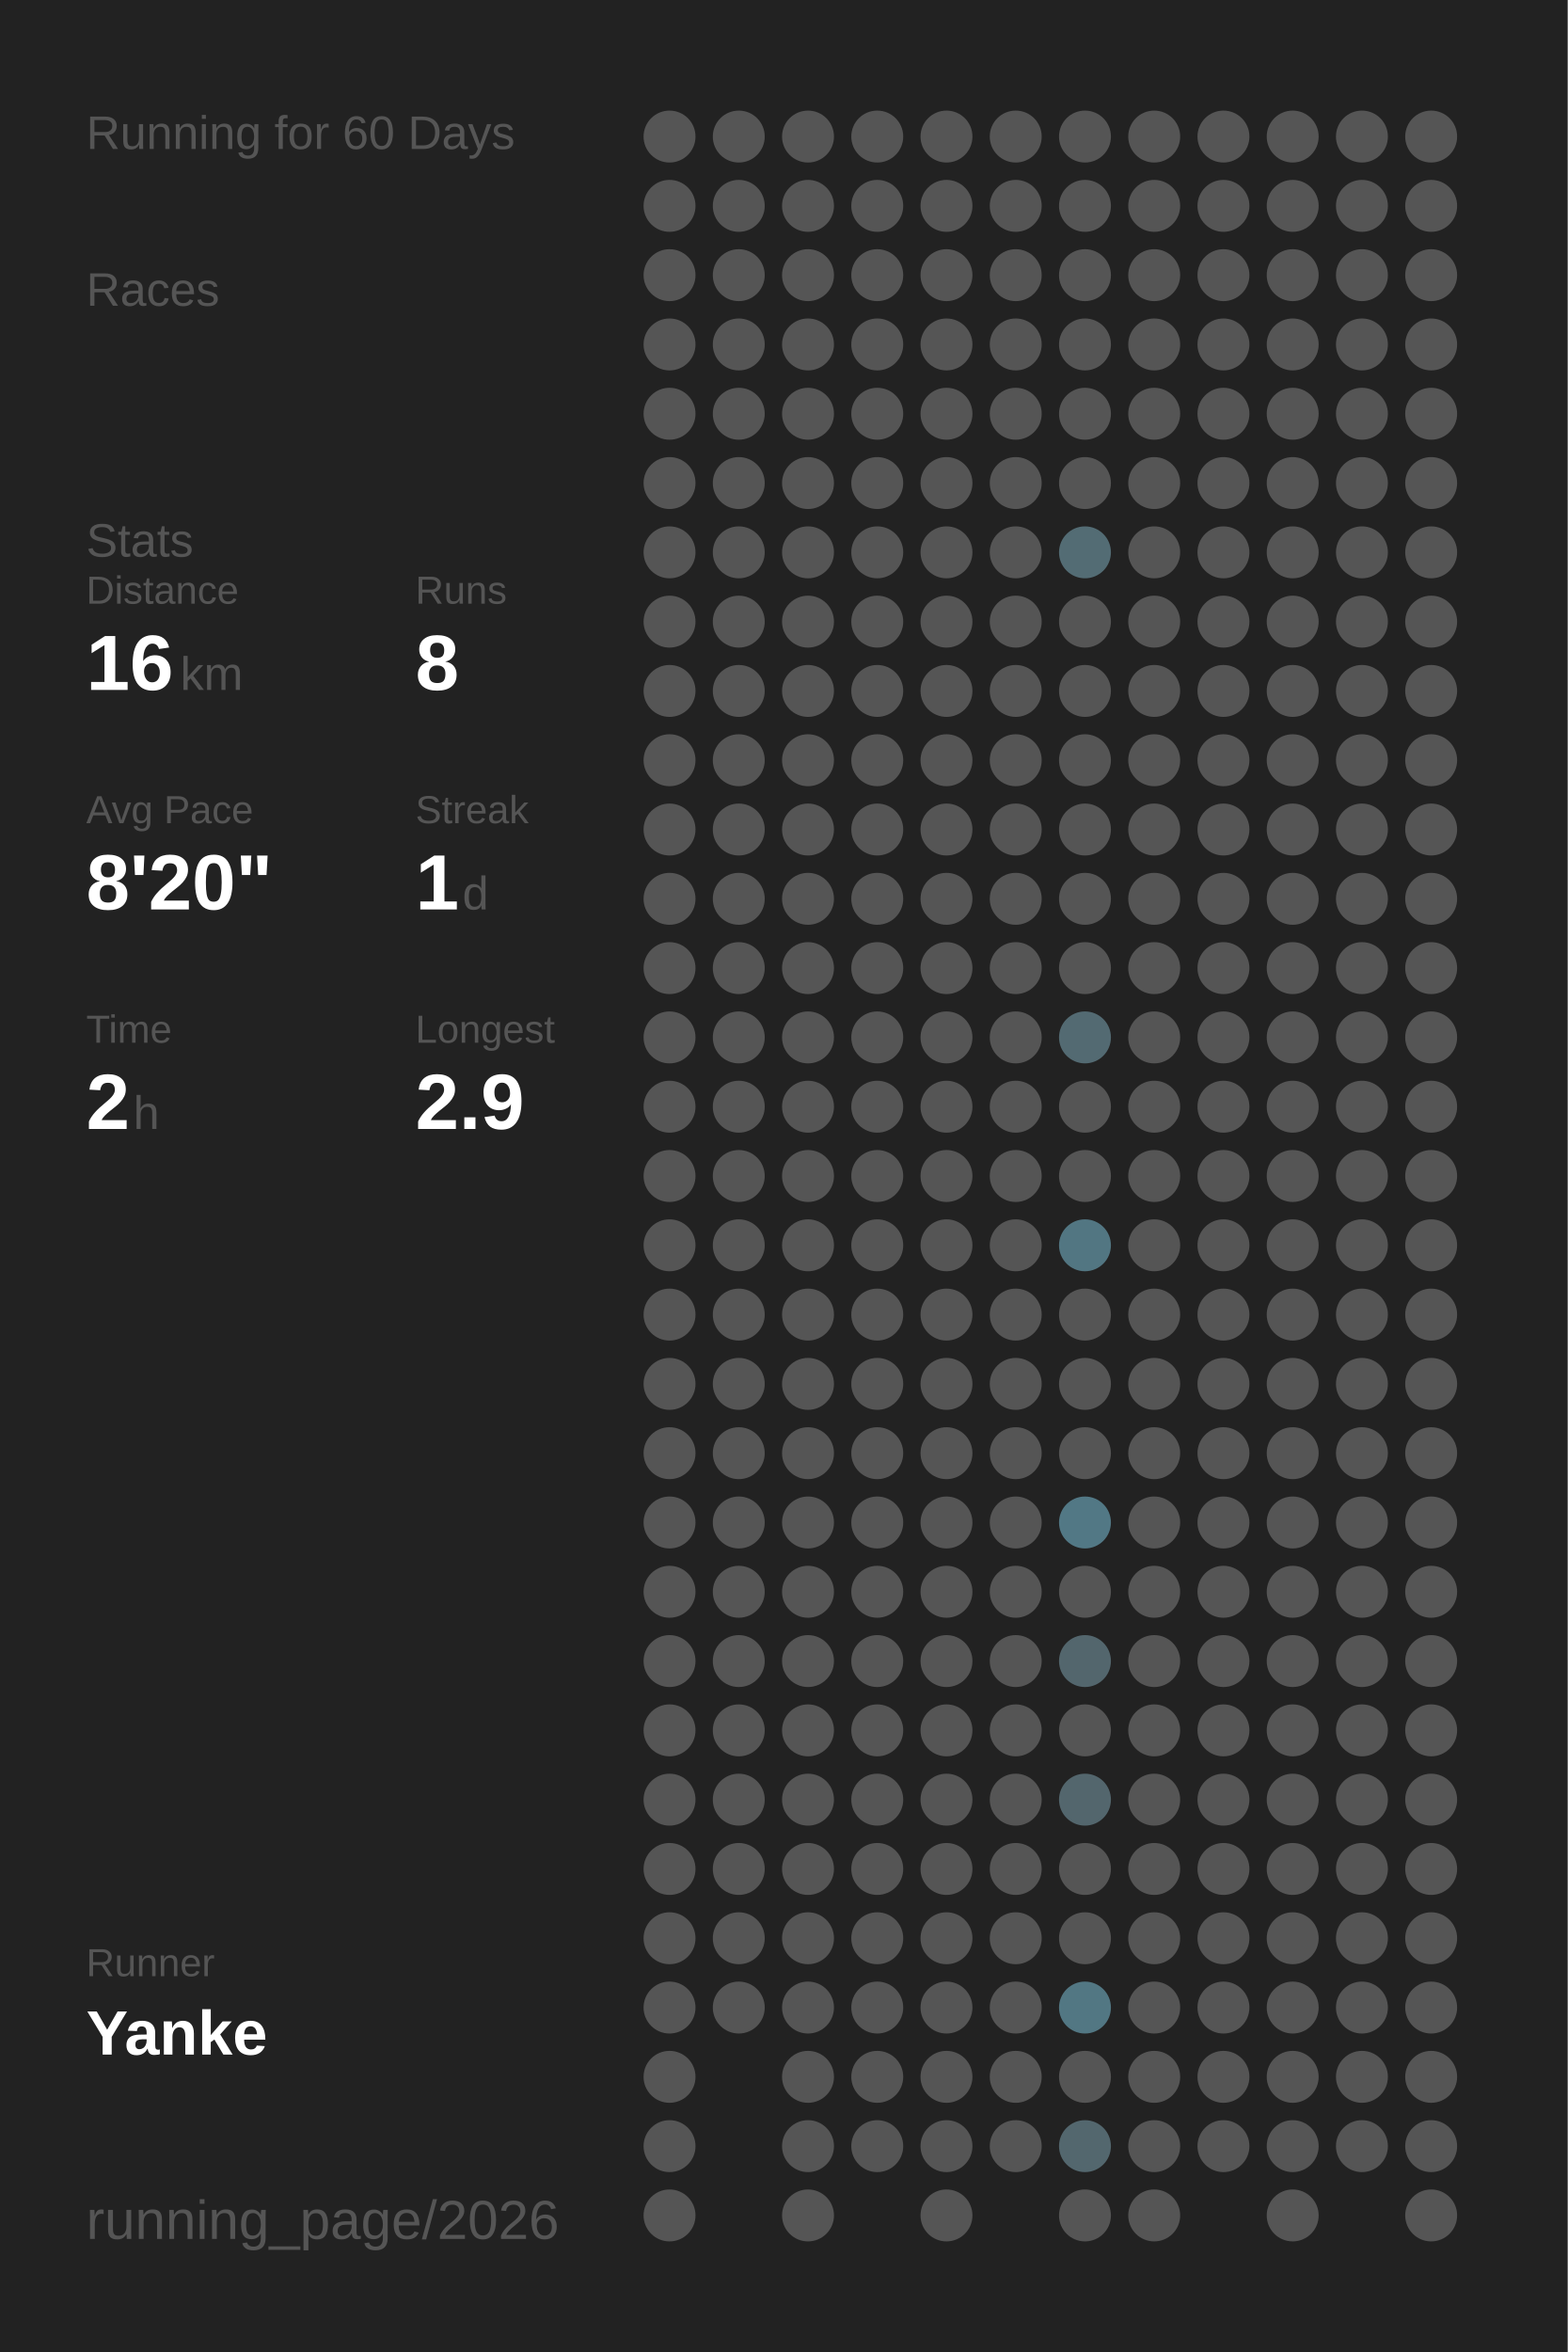
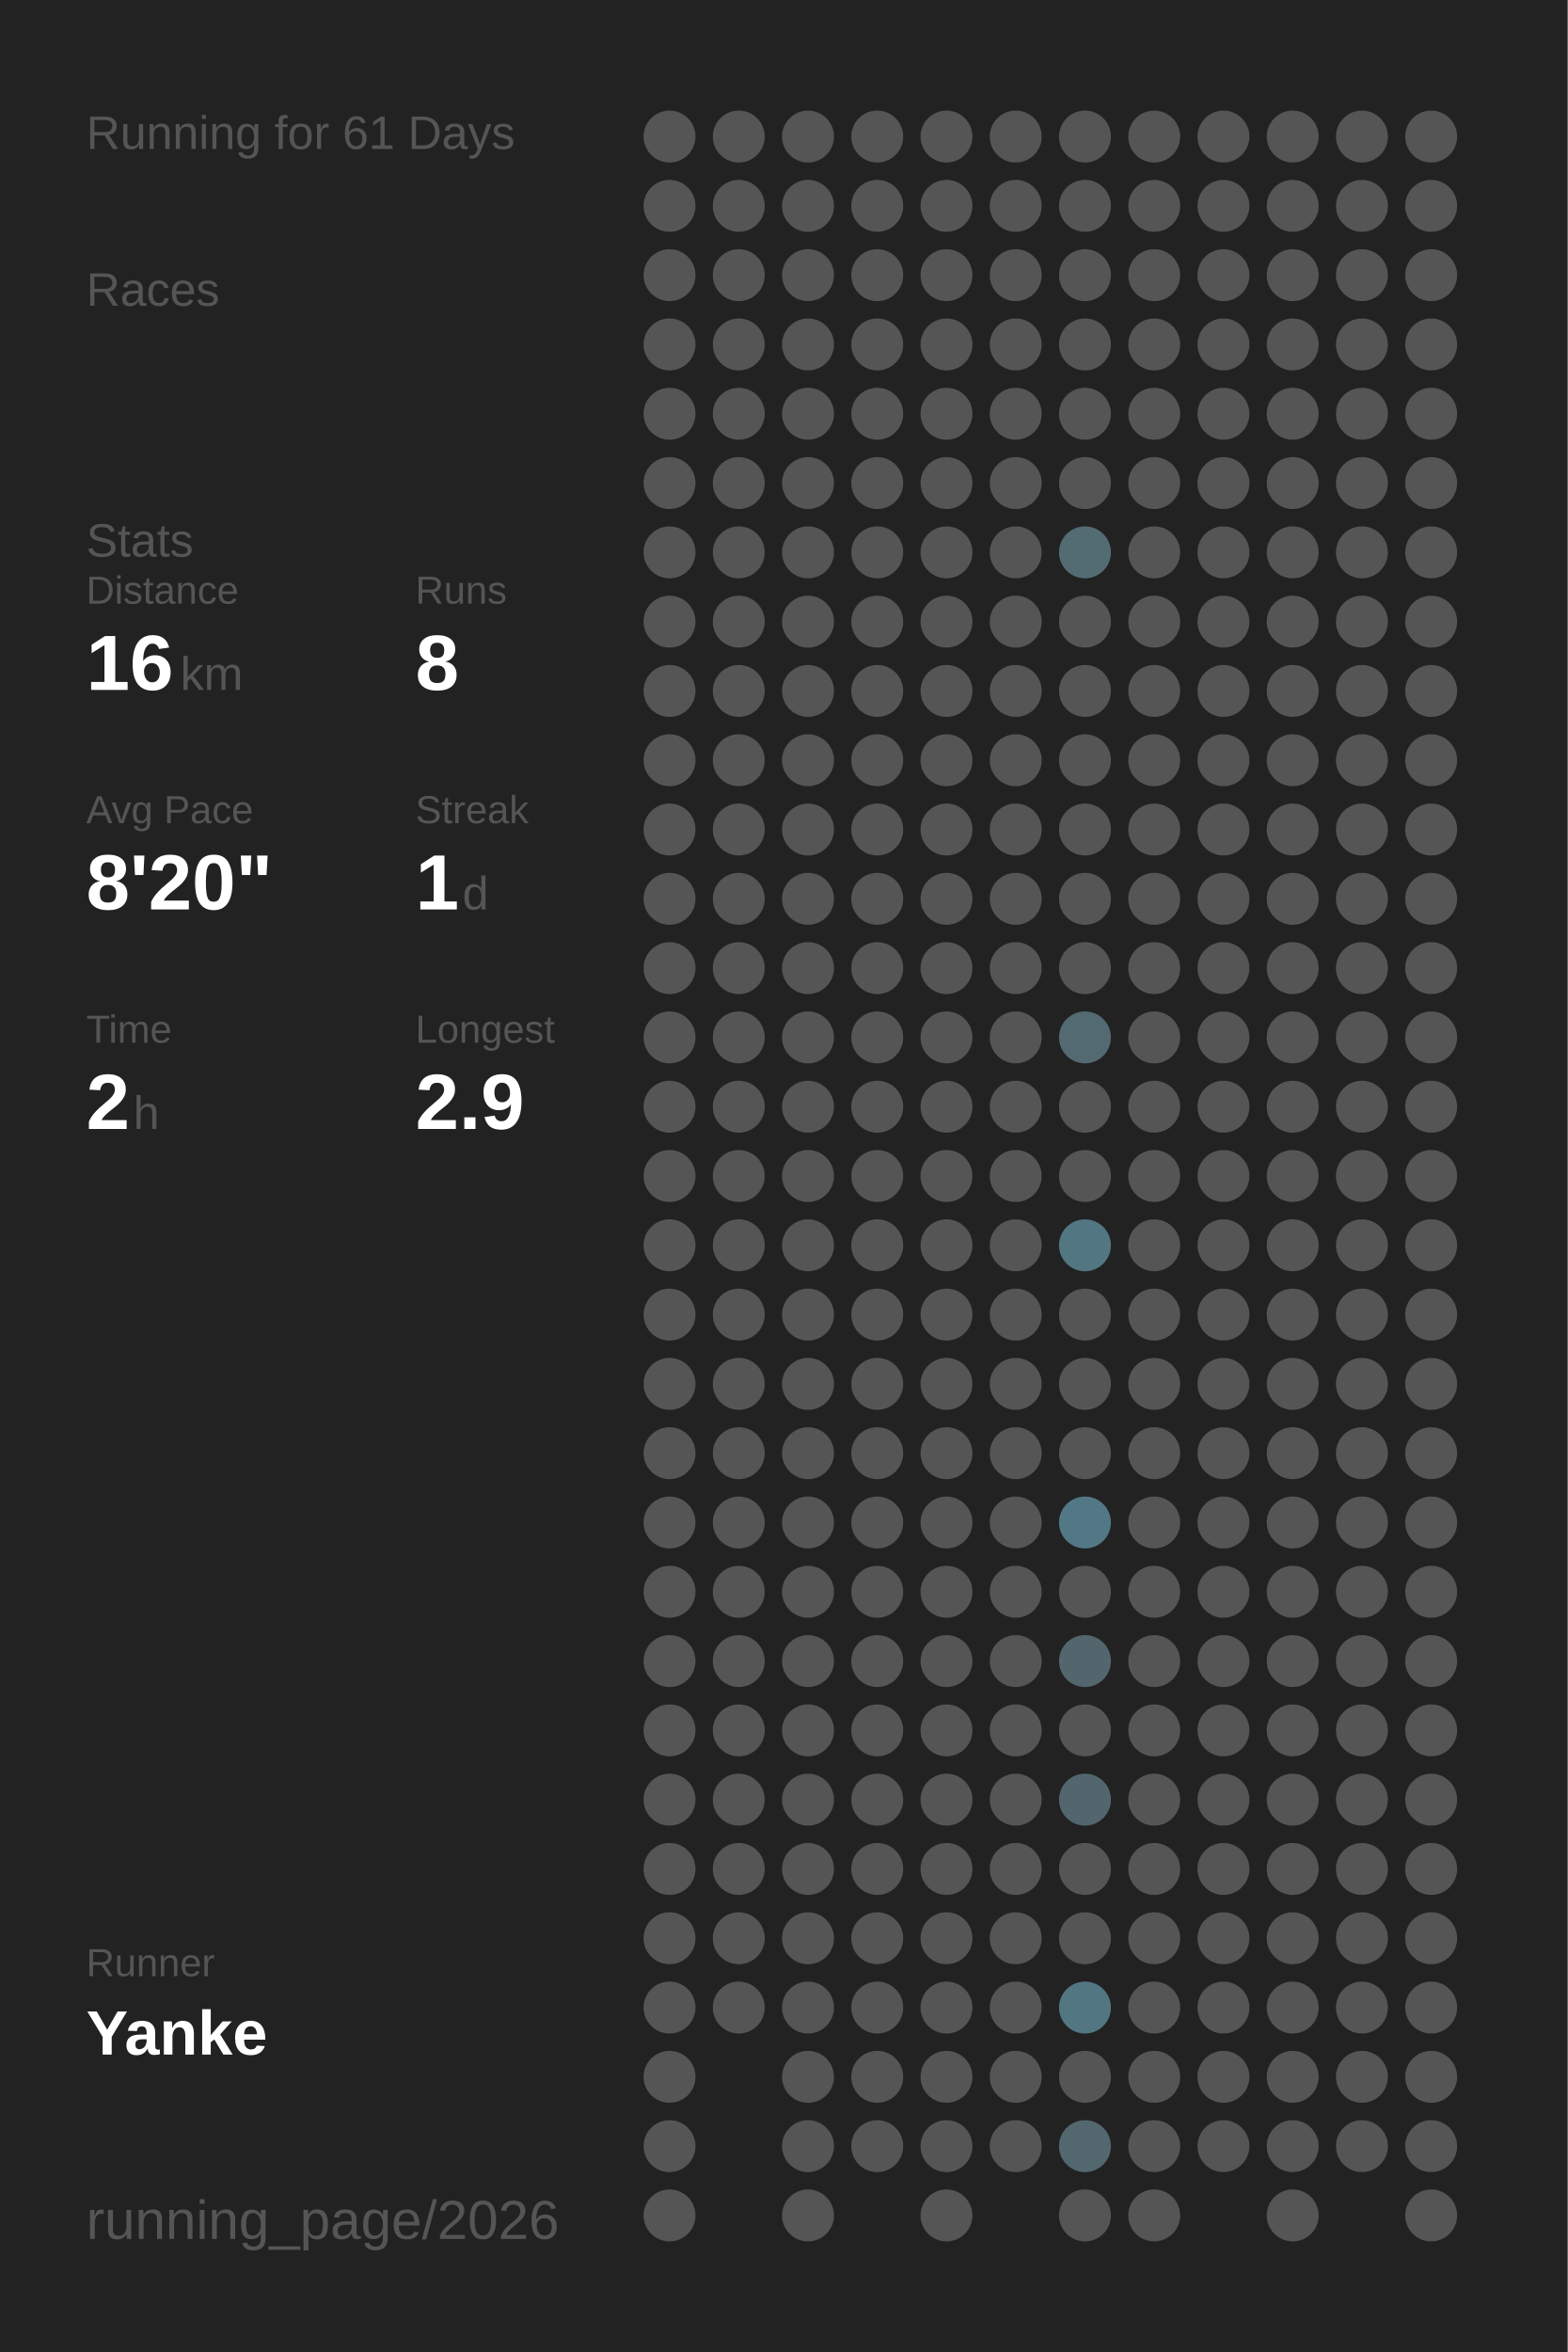
<svg xmlns="http://www.w3.org/2000/svg" baseProfile="full" height="300mm" version="1.1" viewBox="0,0,200,300" width="200mm">
  <defs />
  <rect fill="#222222" height="300" width="200" x="0" y="0" />
-   <text fill="#555555" style="font-size:6px; font-family:Arial;" x="11" y="19">Running for 60 Days</text>
+   <text fill="#555555" style="font-size:6px; font-family:Arial;" x="11" y="19">Running for 61 Days</text>
  <text fill="#555555" style="font-size:6px; font-family:Arial;" x="11" y="39">Races</text>
  <text fill="#555555" style="font-size:6px; font-family:Arial;" x="11" y="71">Stats</text>
  <text fill="#555555" style="font-size:5px; font-family:Arial;" x="11" y="77">Distance</text>
  <text fill="#FFFFFF" style="font-size:10px; font-family:Arial; font-weight:bold;" x="11" y="88">16</text>
  <text fill="#555555" style="font-size:6px; font-family:Arial;" x="23" y="88">km</text>
  <text fill="#555555" style="font-size:5px; font-family:Arial;" x="53" y="77">Runs</text>
  <text fill="#FFFFFF" style="font-size:10px; font-family:Arial; font-weight:bold;" x="53" y="88">8</text>
  <text fill="#555555" style="font-size:5px; font-family:Arial;" x="11" y="105">Avg Pace</text>
  <text fill="#FFFFFF" style="font-size:10px; font-family:Arial; font-weight:bold;" x="11" y="116">8'20"</text>
  <text fill="#555555" style="font-size:5px; font-family:Arial;" x="53" y="105">Streak</text>
  <text fill="#FFFFFF" style="font-size:10px; font-family:Arial; font-weight:bold;" x="53" y="116">1</text>
  <text fill="#555555" style="font-size:6px; font-family:Arial;" x="59" y="116">d</text>
  <text fill="#555555" style="font-size:5px; font-family:Arial;" x="11" y="133">Time</text>
  <text fill="#FFFFFF" style="font-size:10px; font-family:Arial; font-weight:bold;" x="11" y="144">2</text>
  <text fill="#555555" style="font-size:6px; font-family:Arial;" x="17" y="144">h</text>
  <text fill="#555555" style="font-size:5px; font-family:Arial;" x="53" y="133">Longest</text>
  <text fill="#FFFFFF" style="font-size:10px; font-family:Arial; font-weight:bold;" x="53" y="144">2.9</text>
  <text fill="#555555" style="font-size:5px; font-family:Arial;" x="11" y="252.065">Runner</text>
  <text fill="#FFFFFF" style="font-size:8px; font-family:Arial; font-weight:bold;" x="11" y="262.065">Yanke</text>
  <text fill="#555555" style="font-size:7px; font-family:Arial;" x="11" y="285.581">running_page/2026</text>
  <circle cx="85.417" cy="17.419" fill="#555555" r="3.312" />
  <circle cx="85.417" cy="26.258" fill="#555555" r="3.312" />
  <circle cx="85.417" cy="35.097" fill="#555555" r="3.312" />
  <circle cx="85.417" cy="43.935" fill="#555555" r="3.312" />
  <circle cx="85.417" cy="52.774" fill="#555555" r="3.312" />
  <circle cx="85.417" cy="61.613" fill="#555555" r="3.312" />
  <circle cx="85.417" cy="70.452" fill="#555555" r="3.312" />
  <circle cx="85.417" cy="79.29" fill="#555555" r="3.312" />
  <circle cx="85.417" cy="88.129" fill="#555555" r="3.312" />
  <circle cx="85.417" cy="96.968" fill="#555555" r="3.312" />
  <circle cx="85.417" cy="105.806" fill="#555555" r="3.312" />
  <circle cx="85.417" cy="114.645" fill="#555555" r="3.312" />
  <circle cx="85.417" cy="123.484" fill="#555555" r="3.312" />
  <circle cx="85.417" cy="132.323" fill="#555555" r="3.312" />
  <circle cx="85.417" cy="141.161" fill="#555555" r="3.312" />
  <circle cx="85.417" cy="150" fill="#555555" r="3.312" />
  <circle cx="85.417" cy="158.839" fill="#555555" r="3.312" />
  <circle cx="85.417" cy="167.677" fill="#555555" r="3.312" />
  <circle cx="85.417" cy="176.516" fill="#555555" r="3.312" />
  <circle cx="85.417" cy="185.355" fill="#555555" r="3.312" />
  <circle cx="85.417" cy="194.194" fill="#555555" r="3.312" />
  <circle cx="85.417" cy="203.032" fill="#555555" r="3.312" />
  <circle cx="85.417" cy="211.871" fill="#555555" r="3.312" />
  <circle cx="85.417" cy="220.71" fill="#555555" r="3.312" />
  <circle cx="85.417" cy="229.548" fill="#555555" r="3.312" />
  <circle cx="85.417" cy="238.387" fill="#555555" r="3.312" />
  <circle cx="85.417" cy="247.226" fill="#555555" r="3.312" />
  <circle cx="85.417" cy="256.065" fill="#555555" r="3.312" />
  <circle cx="85.417" cy="264.903" fill="#555555" r="3.312" />
  <circle cx="85.417" cy="273.742" fill="#555555" r="3.312" />
  <circle cx="85.417" cy="282.581" fill="#555555" r="3.312" />
  <circle cx="94.25" cy="17.419" fill="#555555" r="3.312" />
  <circle cx="94.25" cy="26.258" fill="#555555" r="3.312" />
  <circle cx="94.25" cy="35.097" fill="#555555" r="3.312" />
  <circle cx="94.25" cy="43.935" fill="#555555" r="3.312" />
  <circle cx="94.25" cy="52.774" fill="#555555" r="3.312" />
  <circle cx="94.25" cy="61.613" fill="#555555" r="3.312" />
  <circle cx="94.25" cy="70.452" fill="#555555" r="3.312" />
  <circle cx="94.25" cy="79.29" fill="#555555" r="3.312" />
  <circle cx="94.25" cy="88.129" fill="#555555" r="3.312" />
  <circle cx="94.25" cy="96.968" fill="#555555" r="3.312" />
  <circle cx="94.25" cy="105.806" fill="#555555" r="3.312" />
  <circle cx="94.25" cy="114.645" fill="#555555" r="3.312" />
  <circle cx="94.25" cy="123.484" fill="#555555" r="3.312" />
  <circle cx="94.25" cy="132.323" fill="#555555" r="3.312" />
  <circle cx="94.25" cy="141.161" fill="#555555" r="3.312" />
  <circle cx="94.25" cy="150" fill="#555555" r="3.312" />
  <circle cx="94.25" cy="158.839" fill="#555555" r="3.312" />
  <circle cx="94.25" cy="167.677" fill="#555555" r="3.312" />
  <circle cx="94.25" cy="176.516" fill="#555555" r="3.312" />
  <circle cx="94.25" cy="185.355" fill="#555555" r="3.312" />
  <circle cx="94.25" cy="194.194" fill="#555555" r="3.312" />
  <circle cx="94.25" cy="203.032" fill="#555555" r="3.312" />
  <circle cx="94.25" cy="211.871" fill="#555555" r="3.312" />
  <circle cx="94.25" cy="220.71" fill="#555555" r="3.312" />
  <circle cx="94.25" cy="229.548" fill="#555555" r="3.312" />
  <circle cx="94.25" cy="238.387" fill="#555555" r="3.312" />
  <circle cx="94.25" cy="247.226" fill="#555555" r="3.312" />
  <circle cx="94.25" cy="256.065" fill="#555555" r="3.312" />
  <circle cx="103.083" cy="17.419" fill="#555555" r="3.312" />
  <circle cx="103.083" cy="26.258" fill="#555555" r="3.312" />
  <circle cx="103.083" cy="35.097" fill="#555555" r="3.312" />
  <circle cx="103.083" cy="43.935" fill="#555555" r="3.312" />
  <circle cx="103.083" cy="52.774" fill="#555555" r="3.312" />
  <circle cx="103.083" cy="61.613" fill="#555555" r="3.312" />
  <circle cx="103.083" cy="70.452" fill="#555555" r="3.312" />
  <circle cx="103.083" cy="79.29" fill="#555555" r="3.312" />
  <circle cx="103.083" cy="88.129" fill="#555555" r="3.312" />
  <circle cx="103.083" cy="96.968" fill="#555555" r="3.312" />
  <circle cx="103.083" cy="105.806" fill="#555555" r="3.312" />
  <circle cx="103.083" cy="114.645" fill="#555555" r="3.312" />
  <circle cx="103.083" cy="123.484" fill="#555555" r="3.312" />
  <circle cx="103.083" cy="132.323" fill="#555555" r="3.312" />
  <circle cx="103.083" cy="141.161" fill="#555555" r="3.312" />
  <circle cx="103.083" cy="150" fill="#555555" r="3.312" />
  <circle cx="103.083" cy="158.839" fill="#555555" r="3.312" />
  <circle cx="103.083" cy="167.677" fill="#555555" r="3.312" />
  <circle cx="103.083" cy="176.516" fill="#555555" r="3.312" />
  <circle cx="103.083" cy="185.355" fill="#555555" r="3.312" />
  <circle cx="103.083" cy="194.194" fill="#555555" r="3.312" />
  <circle cx="103.083" cy="203.032" fill="#555555" r="3.312" />
  <circle cx="103.083" cy="211.871" fill="#555555" r="3.312" />
  <circle cx="103.083" cy="220.71" fill="#555555" r="3.312" />
  <circle cx="103.083" cy="229.548" fill="#555555" r="3.312" />
  <circle cx="103.083" cy="238.387" fill="#555555" r="3.312" />
  <circle cx="103.083" cy="247.226" fill="#555555" r="3.312" />
  <circle cx="103.083" cy="256.065" fill="#555555" r="3.312" />
  <circle cx="103.083" cy="264.903" fill="#555555" r="3.312" />
  <circle cx="103.083" cy="273.742" fill="#555555" r="3.312" />
  <circle cx="103.083" cy="282.581" fill="#555555" r="3.312" />
  <circle cx="111.917" cy="17.419" fill="#555555" r="3.312" />
  <circle cx="111.917" cy="26.258" fill="#555555" r="3.312" />
  <circle cx="111.917" cy="35.097" fill="#555555" r="3.312" />
  <circle cx="111.917" cy="43.935" fill="#555555" r="3.312" />
  <circle cx="111.917" cy="52.774" fill="#555555" r="3.312" />
  <circle cx="111.917" cy="61.613" fill="#555555" r="3.312" />
  <circle cx="111.917" cy="70.452" fill="#555555" r="3.312" />
  <circle cx="111.917" cy="79.29" fill="#555555" r="3.312" />
  <circle cx="111.917" cy="88.129" fill="#555555" r="3.312" />
  <circle cx="111.917" cy="96.968" fill="#555555" r="3.312" />
  <circle cx="111.917" cy="105.806" fill="#555555" r="3.312" />
  <circle cx="111.917" cy="114.645" fill="#555555" r="3.312" />
  <circle cx="111.917" cy="123.484" fill="#555555" r="3.312" />
  <circle cx="111.917" cy="132.323" fill="#555555" r="3.312" />
  <circle cx="111.917" cy="141.161" fill="#555555" r="3.312" />
  <circle cx="111.917" cy="150" fill="#555555" r="3.312" />
  <circle cx="111.917" cy="158.839" fill="#555555" r="3.312" />
  <circle cx="111.917" cy="167.677" fill="#555555" r="3.312" />
  <circle cx="111.917" cy="176.516" fill="#555555" r="3.312" />
  <circle cx="111.917" cy="185.355" fill="#555555" r="3.312" />
  <circle cx="111.917" cy="194.194" fill="#555555" r="3.312" />
  <circle cx="111.917" cy="203.032" fill="#555555" r="3.312" />
  <circle cx="111.917" cy="211.871" fill="#555555" r="3.312" />
  <circle cx="111.917" cy="220.71" fill="#555555" r="3.312" />
  <circle cx="111.917" cy="229.548" fill="#555555" r="3.312" />
  <circle cx="111.917" cy="238.387" fill="#555555" r="3.312" />
  <circle cx="111.917" cy="247.226" fill="#555555" r="3.312" />
  <circle cx="111.917" cy="256.065" fill="#555555" r="3.312" />
  <circle cx="111.917" cy="264.903" fill="#555555" r="3.312" />
  <circle cx="111.917" cy="273.742" fill="#555555" r="3.312" />
  <circle cx="120.75" cy="17.419" fill="#555555" r="3.312" />
  <circle cx="120.75" cy="26.258" fill="#555555" r="3.312" />
  <circle cx="120.75" cy="35.097" fill="#555555" r="3.312" />
  <circle cx="120.75" cy="43.935" fill="#555555" r="3.312" />
  <circle cx="120.75" cy="52.774" fill="#555555" r="3.312" />
  <circle cx="120.75" cy="61.613" fill="#555555" r="3.312" />
  <circle cx="120.75" cy="70.452" fill="#555555" r="3.312" />
  <circle cx="120.75" cy="79.29" fill="#555555" r="3.312" />
  <circle cx="120.75" cy="88.129" fill="#555555" r="3.312" />
  <circle cx="120.75" cy="96.968" fill="#555555" r="3.312" />
  <circle cx="120.75" cy="105.806" fill="#555555" r="3.312" />
  <circle cx="120.75" cy="114.645" fill="#555555" r="3.312" />
  <circle cx="120.75" cy="123.484" fill="#555555" r="3.312" />
  <circle cx="120.75" cy="132.323" fill="#555555" r="3.312" />
  <circle cx="120.75" cy="141.161" fill="#555555" r="3.312" />
  <circle cx="120.75" cy="150" fill="#555555" r="3.312" />
  <circle cx="120.75" cy="158.839" fill="#555555" r="3.312" />
  <circle cx="120.75" cy="167.677" fill="#555555" r="3.312" />
  <circle cx="120.75" cy="176.516" fill="#555555" r="3.312" />
  <circle cx="120.75" cy="185.355" fill="#555555" r="3.312" />
  <circle cx="120.75" cy="194.194" fill="#555555" r="3.312" />
  <circle cx="120.75" cy="203.032" fill="#555555" r="3.312" />
  <circle cx="120.75" cy="211.871" fill="#555555" r="3.312" />
  <circle cx="120.75" cy="220.71" fill="#555555" r="3.312" />
  <circle cx="120.75" cy="229.548" fill="#555555" r="3.312" />
  <circle cx="120.75" cy="238.387" fill="#555555" r="3.312" />
  <circle cx="120.75" cy="247.226" fill="#555555" r="3.312" />
  <circle cx="120.75" cy="256.065" fill="#555555" r="3.312" />
  <circle cx="120.75" cy="264.903" fill="#555555" r="3.312" />
  <circle cx="120.75" cy="273.742" fill="#555555" r="3.312" />
  <circle cx="120.75" cy="282.581" fill="#555555" r="3.312" />
  <circle cx="129.583" cy="17.419" fill="#555555" r="3.312" />
  <circle cx="129.583" cy="26.258" fill="#555555" r="3.312" />
  <circle cx="129.583" cy="35.097" fill="#555555" r="3.312" />
  <circle cx="129.583" cy="43.935" fill="#555555" r="3.312" />
  <circle cx="129.583" cy="52.774" fill="#555555" r="3.312" />
  <circle cx="129.583" cy="61.613" fill="#555555" r="3.312" />
  <circle cx="129.583" cy="70.452" fill="#555555" r="3.312" />
  <circle cx="129.583" cy="79.29" fill="#555555" r="3.312" />
  <circle cx="129.583" cy="88.129" fill="#555555" r="3.312" />
  <circle cx="129.583" cy="96.968" fill="#555555" r="3.312" />
  <circle cx="129.583" cy="105.806" fill="#555555" r="3.312" />
  <circle cx="129.583" cy="114.645" fill="#555555" r="3.312" />
  <circle cx="129.583" cy="123.484" fill="#555555" r="3.312" />
  <circle cx="129.583" cy="132.323" fill="#555555" r="3.312" />
  <circle cx="129.583" cy="141.161" fill="#555555" r="3.312" />
  <circle cx="129.583" cy="150" fill="#555555" r="3.312" />
  <circle cx="129.583" cy="158.839" fill="#555555" r="3.312" />
  <circle cx="129.583" cy="167.677" fill="#555555" r="3.312" />
  <circle cx="129.583" cy="176.516" fill="#555555" r="3.312" />
  <circle cx="129.583" cy="185.355" fill="#555555" r="3.312" />
  <circle cx="129.583" cy="194.194" fill="#555555" r="3.312" />
  <circle cx="129.583" cy="203.032" fill="#555555" r="3.312" />
  <circle cx="129.583" cy="211.871" fill="#555555" r="3.312" />
  <circle cx="129.583" cy="220.71" fill="#555555" r="3.312" />
  <circle cx="129.583" cy="229.548" fill="#555555" r="3.312" />
  <circle cx="129.583" cy="238.387" fill="#555555" r="3.312" />
  <circle cx="129.583" cy="247.226" fill="#555555" r="3.312" />
  <circle cx="129.583" cy="256.065" fill="#555555" r="3.312" />
  <circle cx="129.583" cy="264.903" fill="#555555" r="3.312" />
  <circle cx="129.583" cy="273.742" fill="#555555" r="3.312" />
  <circle cx="138.417" cy="17.419" fill="#555555" r="3.312" />
  <circle cx="138.417" cy="26.258" fill="#555555" r="3.312" />
  <circle cx="138.417" cy="35.097" fill="#555555" r="3.312" />
  <circle cx="138.417" cy="43.935" fill="#555555" r="3.312" />
  <circle cx="138.417" cy="52.774" fill="#555555" r="3.312" />
  <circle cx="138.417" cy="61.613" fill="#555555" r="3.312" />
  <circle cx="138.417" cy="70.452" fill="#536c74" r="3.312" />
  <circle cx="138.417" cy="79.29" fill="#555555" r="3.312" />
  <circle cx="138.417" cy="88.129" fill="#555555" r="3.312" />
  <circle cx="138.417" cy="96.968" fill="#555555" r="3.312" />
  <circle cx="138.417" cy="105.806" fill="#555555" r="3.312" />
  <circle cx="138.417" cy="114.645" fill="#555555" r="3.312" />
  <circle cx="138.417" cy="123.484" fill="#555555" r="3.312" />
  <circle cx="138.417" cy="132.323" fill="#536a72" r="3.312" />
  <circle cx="138.417" cy="141.161" fill="#555555" r="3.312" />
  <circle cx="138.417" cy="150" fill="#555555" r="3.312" />
  <circle cx="138.417" cy="158.839" fill="#527682" r="3.312" />
  <circle cx="138.417" cy="167.677" fill="#555555" r="3.312" />
  <circle cx="138.417" cy="176.516" fill="#555555" r="3.312" />
  <circle cx="138.417" cy="185.355" fill="#555555" r="3.312" />
  <circle cx="138.417" cy="194.194" fill="#527885" r="3.312" />
  <circle cx="138.417" cy="203.032" fill="#555555" r="3.312" />
  <circle cx="138.417" cy="211.871" fill="#53666d" r="3.312" />
  <circle cx="138.417" cy="220.71" fill="#555555" r="3.312" />
  <circle cx="138.417" cy="229.548" fill="#53666d" r="3.312" />
  <circle cx="138.417" cy="238.387" fill="#555555" r="3.312" />
  <circle cx="138.417" cy="247.226" fill="#555555" r="3.312" />
  <circle cx="138.417" cy="256.065" fill="#527783" r="3.312" />
  <circle cx="138.417" cy="264.903" fill="#555555" r="3.312" />
  <circle cx="138.417" cy="273.742" fill="#53676e" r="3.312" />
  <circle cx="138.417" cy="282.581" fill="#555555" r="3.312" />
  <circle cx="147.25" cy="17.419" fill="#555555" r="3.312" />
  <circle cx="147.25" cy="26.258" fill="#555555" r="3.312" />
  <circle cx="147.25" cy="35.097" fill="#555555" r="3.312" />
  <circle cx="147.25" cy="43.935" fill="#555555" r="3.312" />
  <circle cx="147.25" cy="52.774" fill="#555555" r="3.312" />
  <circle cx="147.25" cy="61.613" fill="#555555" r="3.312" />
  <circle cx="147.25" cy="70.452" fill="#555555" r="3.312" />
  <circle cx="147.25" cy="79.29" fill="#555555" r="3.312" />
  <circle cx="147.25" cy="88.129" fill="#555555" r="3.312" />
  <circle cx="147.25" cy="96.968" fill="#555555" r="3.312" />
  <circle cx="147.25" cy="105.806" fill="#555555" r="3.312" />
  <circle cx="147.25" cy="114.645" fill="#555555" r="3.312" />
  <circle cx="147.25" cy="123.484" fill="#555555" r="3.312" />
  <circle cx="147.25" cy="132.323" fill="#555555" r="3.312" />
  <circle cx="147.25" cy="141.161" fill="#555555" r="3.312" />
  <circle cx="147.25" cy="150" fill="#555555" r="3.312" />
  <circle cx="147.25" cy="158.839" fill="#555555" r="3.312" />
  <circle cx="147.25" cy="167.677" fill="#555555" r="3.312" />
  <circle cx="147.25" cy="176.516" fill="#555555" r="3.312" />
  <circle cx="147.25" cy="185.355" fill="#555555" r="3.312" />
  <circle cx="147.25" cy="194.194" fill="#555555" r="3.312" />
  <circle cx="147.25" cy="203.032" fill="#555555" r="3.312" />
  <circle cx="147.25" cy="211.871" fill="#555555" r="3.312" />
  <circle cx="147.25" cy="220.71" fill="#555555" r="3.312" />
  <circle cx="147.25" cy="229.548" fill="#555555" r="3.312" />
  <circle cx="147.25" cy="238.387" fill="#555555" r="3.312" />
  <circle cx="147.25" cy="247.226" fill="#555555" r="3.312" />
  <circle cx="147.25" cy="256.065" fill="#555555" r="3.312" />
  <circle cx="147.25" cy="264.903" fill="#555555" r="3.312" />
  <circle cx="147.25" cy="273.742" fill="#555555" r="3.312" />
  <circle cx="147.25" cy="282.581" fill="#555555" r="3.312" />
  <circle cx="156.083" cy="17.419" fill="#555555" r="3.312" />
  <circle cx="156.083" cy="26.258" fill="#555555" r="3.312" />
  <circle cx="156.083" cy="35.097" fill="#555555" r="3.312" />
  <circle cx="156.083" cy="43.935" fill="#555555" r="3.312" />
  <circle cx="156.083" cy="52.774" fill="#555555" r="3.312" />
  <circle cx="156.083" cy="61.613" fill="#555555" r="3.312" />
  <circle cx="156.083" cy="70.452" fill="#555555" r="3.312" />
  <circle cx="156.083" cy="79.29" fill="#555555" r="3.312" />
  <circle cx="156.083" cy="88.129" fill="#555555" r="3.312" />
  <circle cx="156.083" cy="96.968" fill="#555555" r="3.312" />
  <circle cx="156.083" cy="105.806" fill="#555555" r="3.312" />
  <circle cx="156.083" cy="114.645" fill="#555555" r="3.312" />
  <circle cx="156.083" cy="123.484" fill="#555555" r="3.312" />
  <circle cx="156.083" cy="132.323" fill="#555555" r="3.312" />
  <circle cx="156.083" cy="141.161" fill="#555555" r="3.312" />
  <circle cx="156.083" cy="150" fill="#555555" r="3.312" />
  <circle cx="156.083" cy="158.839" fill="#555555" r="3.312" />
  <circle cx="156.083" cy="167.677" fill="#555555" r="3.312" />
  <circle cx="156.083" cy="176.516" fill="#555555" r="3.312" />
  <circle cx="156.083" cy="185.355" fill="#555555" r="3.312" />
  <circle cx="156.083" cy="194.194" fill="#555555" r="3.312" />
  <circle cx="156.083" cy="203.032" fill="#555555" r="3.312" />
  <circle cx="156.083" cy="211.871" fill="#555555" r="3.312" />
  <circle cx="156.083" cy="220.71" fill="#555555" r="3.312" />
  <circle cx="156.083" cy="229.548" fill="#555555" r="3.312" />
  <circle cx="156.083" cy="238.387" fill="#555555" r="3.312" />
  <circle cx="156.083" cy="247.226" fill="#555555" r="3.312" />
  <circle cx="156.083" cy="256.065" fill="#555555" r="3.312" />
  <circle cx="156.083" cy="264.903" fill="#555555" r="3.312" />
  <circle cx="156.083" cy="273.742" fill="#555555" r="3.312" />
  <circle cx="164.917" cy="17.419" fill="#555555" r="3.312" />
  <circle cx="164.917" cy="26.258" fill="#555555" r="3.312" />
  <circle cx="164.917" cy="35.097" fill="#555555" r="3.312" />
  <circle cx="164.917" cy="43.935" fill="#555555" r="3.312" />
  <circle cx="164.917" cy="52.774" fill="#555555" r="3.312" />
  <circle cx="164.917" cy="61.613" fill="#555555" r="3.312" />
  <circle cx="164.917" cy="70.452" fill="#555555" r="3.312" />
  <circle cx="164.917" cy="79.29" fill="#555555" r="3.312" />
  <circle cx="164.917" cy="88.129" fill="#555555" r="3.312" />
  <circle cx="164.917" cy="96.968" fill="#555555" r="3.312" />
  <circle cx="164.917" cy="105.806" fill="#555555" r="3.312" />
  <circle cx="164.917" cy="114.645" fill="#555555" r="3.312" />
  <circle cx="164.917" cy="123.484" fill="#555555" r="3.312" />
  <circle cx="164.917" cy="132.323" fill="#555555" r="3.312" />
  <circle cx="164.917" cy="141.161" fill="#555555" r="3.312" />
  <circle cx="164.917" cy="150" fill="#555555" r="3.312" />
  <circle cx="164.917" cy="158.839" fill="#555555" r="3.312" />
  <circle cx="164.917" cy="167.677" fill="#555555" r="3.312" />
  <circle cx="164.917" cy="176.516" fill="#555555" r="3.312" />
  <circle cx="164.917" cy="185.355" fill="#555555" r="3.312" />
  <circle cx="164.917" cy="194.194" fill="#555555" r="3.312" />
  <circle cx="164.917" cy="203.032" fill="#555555" r="3.312" />
  <circle cx="164.917" cy="211.871" fill="#555555" r="3.312" />
  <circle cx="164.917" cy="220.71" fill="#555555" r="3.312" />
  <circle cx="164.917" cy="229.548" fill="#555555" r="3.312" />
  <circle cx="164.917" cy="238.387" fill="#555555" r="3.312" />
  <circle cx="164.917" cy="247.226" fill="#555555" r="3.312" />
  <circle cx="164.917" cy="256.065" fill="#555555" r="3.312" />
  <circle cx="164.917" cy="264.903" fill="#555555" r="3.312" />
  <circle cx="164.917" cy="273.742" fill="#555555" r="3.312" />
  <circle cx="164.917" cy="282.581" fill="#555555" r="3.312" />
  <circle cx="173.75" cy="17.419" fill="#555555" r="3.312" />
  <circle cx="173.75" cy="26.258" fill="#555555" r="3.312" />
  <circle cx="173.75" cy="35.097" fill="#555555" r="3.312" />
  <circle cx="173.75" cy="43.935" fill="#555555" r="3.312" />
  <circle cx="173.75" cy="52.774" fill="#555555" r="3.312" />
  <circle cx="173.75" cy="61.613" fill="#555555" r="3.312" />
  <circle cx="173.75" cy="70.452" fill="#555555" r="3.312" />
  <circle cx="173.75" cy="79.29" fill="#555555" r="3.312" />
  <circle cx="173.75" cy="88.129" fill="#555555" r="3.312" />
  <circle cx="173.75" cy="96.968" fill="#555555" r="3.312" />
  <circle cx="173.75" cy="105.806" fill="#555555" r="3.312" />
  <circle cx="173.75" cy="114.645" fill="#555555" r="3.312" />
  <circle cx="173.75" cy="123.484" fill="#555555" r="3.312" />
  <circle cx="173.75" cy="132.323" fill="#555555" r="3.312" />
  <circle cx="173.75" cy="141.161" fill="#555555" r="3.312" />
  <circle cx="173.75" cy="150" fill="#555555" r="3.312" />
  <circle cx="173.75" cy="158.839" fill="#555555" r="3.312" />
  <circle cx="173.75" cy="167.677" fill="#555555" r="3.312" />
  <circle cx="173.75" cy="176.516" fill="#555555" r="3.312" />
  <circle cx="173.75" cy="185.355" fill="#555555" r="3.312" />
  <circle cx="173.75" cy="194.194" fill="#555555" r="3.312" />
  <circle cx="173.75" cy="203.032" fill="#555555" r="3.312" />
  <circle cx="173.75" cy="211.871" fill="#555555" r="3.312" />
  <circle cx="173.75" cy="220.71" fill="#555555" r="3.312" />
  <circle cx="173.75" cy="229.548" fill="#555555" r="3.312" />
  <circle cx="173.75" cy="238.387" fill="#555555" r="3.312" />
  <circle cx="173.75" cy="247.226" fill="#555555" r="3.312" />
  <circle cx="173.75" cy="256.065" fill="#555555" r="3.312" />
  <circle cx="173.75" cy="264.903" fill="#555555" r="3.312" />
  <circle cx="173.75" cy="273.742" fill="#555555" r="3.312" />
  <circle cx="182.583" cy="17.419" fill="#555555" r="3.312" />
  <circle cx="182.583" cy="26.258" fill="#555555" r="3.312" />
  <circle cx="182.583" cy="35.097" fill="#555555" r="3.312" />
  <circle cx="182.583" cy="43.935" fill="#555555" r="3.312" />
  <circle cx="182.583" cy="52.774" fill="#555555" r="3.312" />
  <circle cx="182.583" cy="61.613" fill="#555555" r="3.312" />
  <circle cx="182.583" cy="70.452" fill="#555555" r="3.312" />
  <circle cx="182.583" cy="79.29" fill="#555555" r="3.312" />
  <circle cx="182.583" cy="88.129" fill="#555555" r="3.312" />
  <circle cx="182.583" cy="96.968" fill="#555555" r="3.312" />
  <circle cx="182.583" cy="105.806" fill="#555555" r="3.312" />
  <circle cx="182.583" cy="114.645" fill="#555555" r="3.312" />
  <circle cx="182.583" cy="123.484" fill="#555555" r="3.312" />
  <circle cx="182.583" cy="132.323" fill="#555555" r="3.312" />
  <circle cx="182.583" cy="141.161" fill="#555555" r="3.312" />
  <circle cx="182.583" cy="150" fill="#555555" r="3.312" />
  <circle cx="182.583" cy="158.839" fill="#555555" r="3.312" />
  <circle cx="182.583" cy="167.677" fill="#555555" r="3.312" />
  <circle cx="182.583" cy="176.516" fill="#555555" r="3.312" />
  <circle cx="182.583" cy="185.355" fill="#555555" r="3.312" />
  <circle cx="182.583" cy="194.194" fill="#555555" r="3.312" />
  <circle cx="182.583" cy="203.032" fill="#555555" r="3.312" />
  <circle cx="182.583" cy="211.871" fill="#555555" r="3.312" />
  <circle cx="182.583" cy="220.71" fill="#555555" r="3.312" />
  <circle cx="182.583" cy="229.548" fill="#555555" r="3.312" />
  <circle cx="182.583" cy="238.387" fill="#555555" r="3.312" />
  <circle cx="182.583" cy="247.226" fill="#555555" r="3.312" />
  <circle cx="182.583" cy="256.065" fill="#555555" r="3.312" />
  <circle cx="182.583" cy="264.903" fill="#555555" r="3.312" />
  <circle cx="182.583" cy="273.742" fill="#555555" r="3.312" />
  <circle cx="182.583" cy="282.581" fill="#555555" r="3.312" />
</svg>
